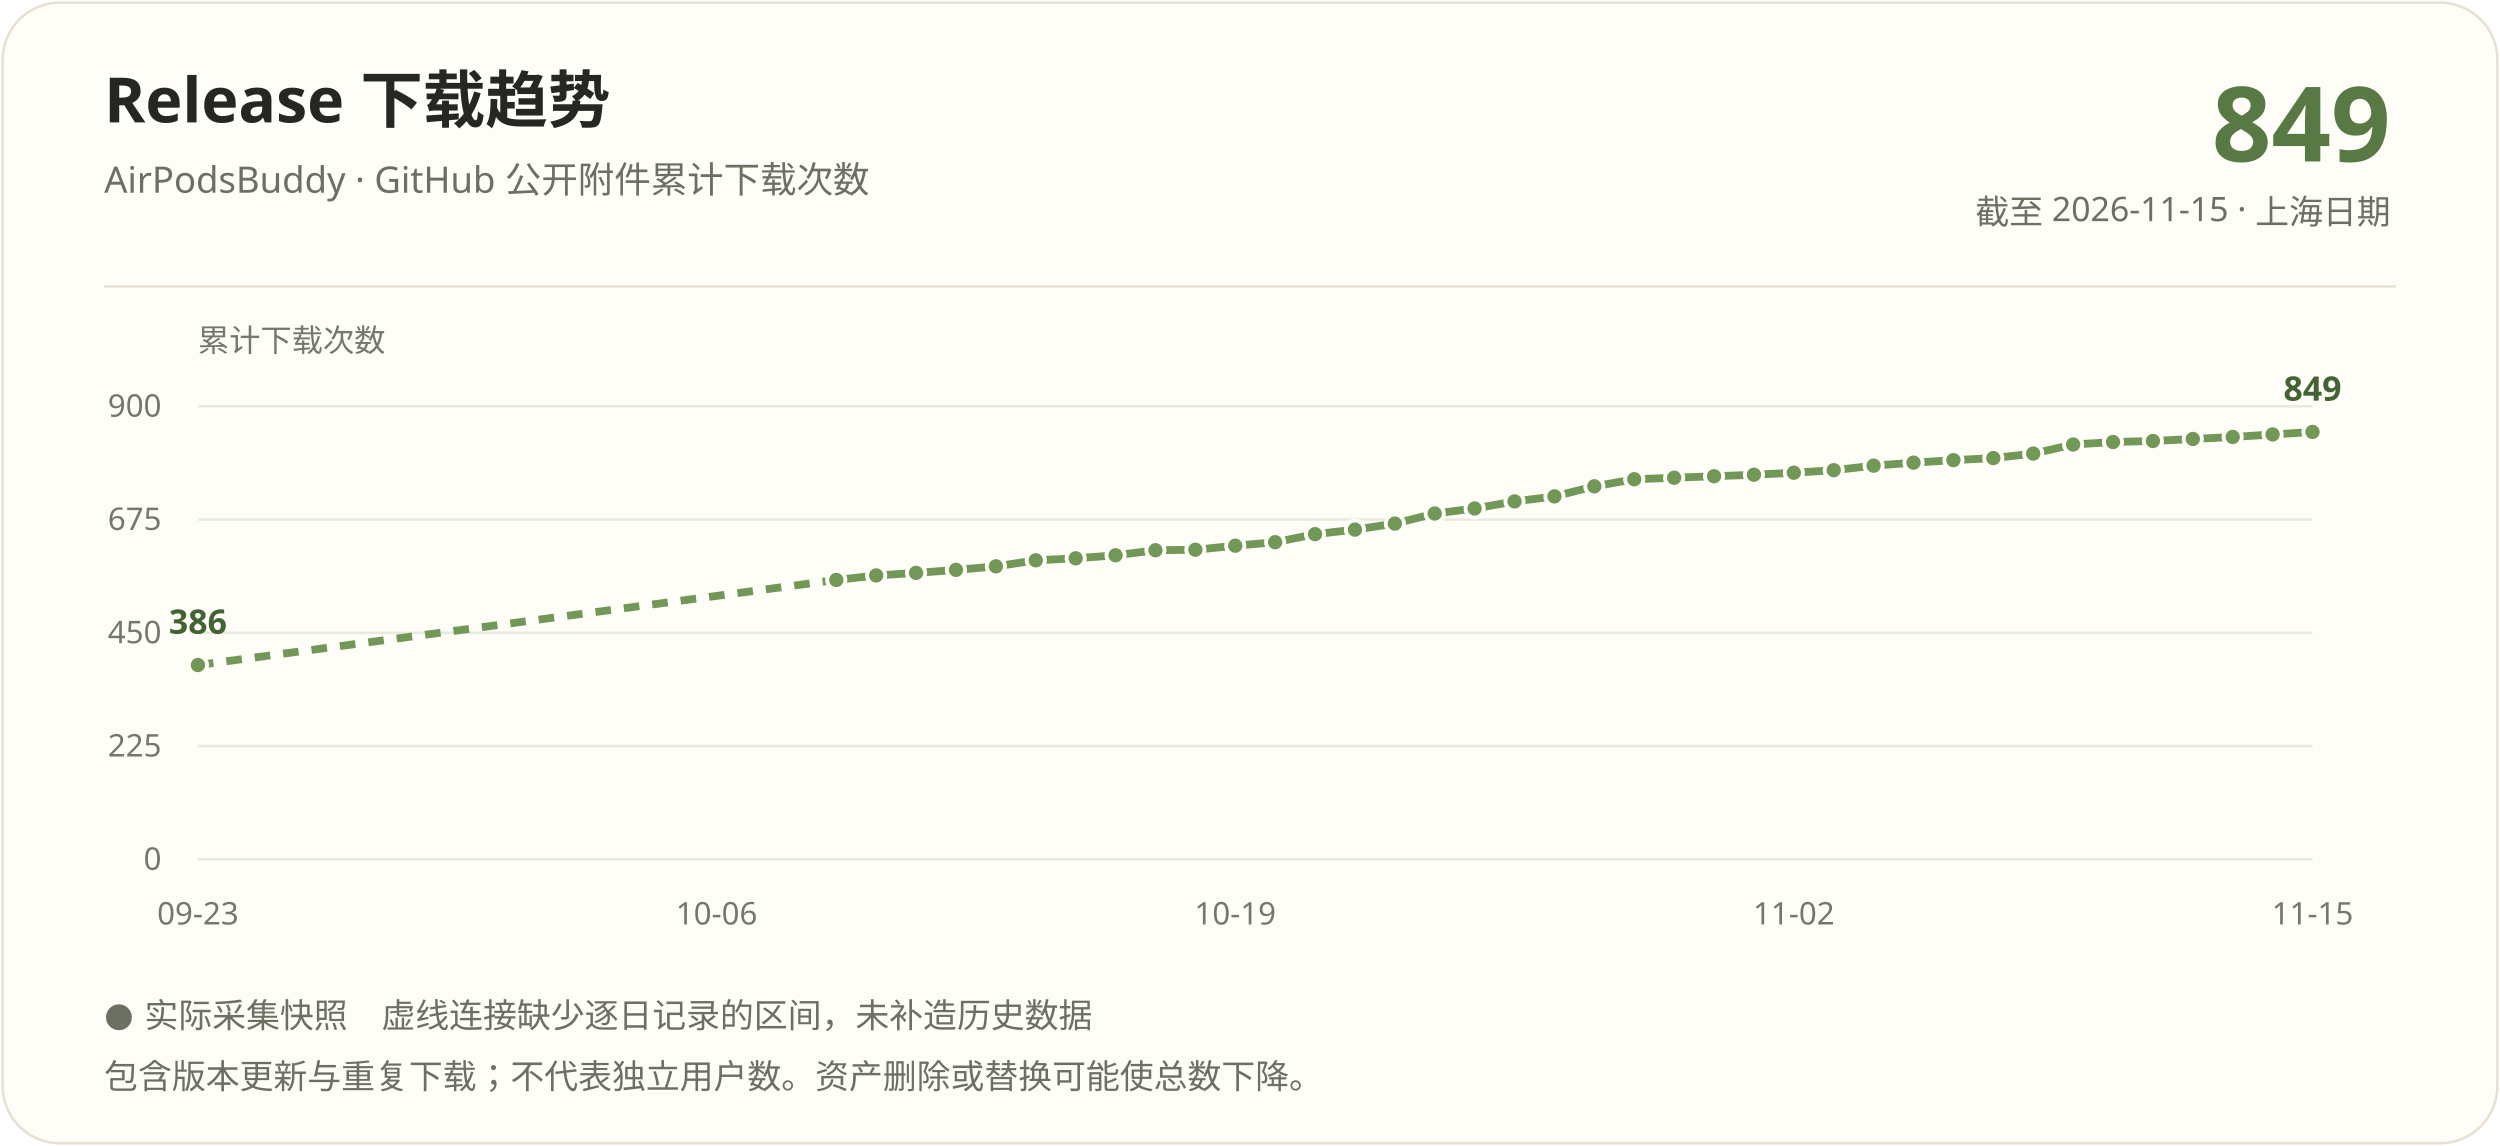
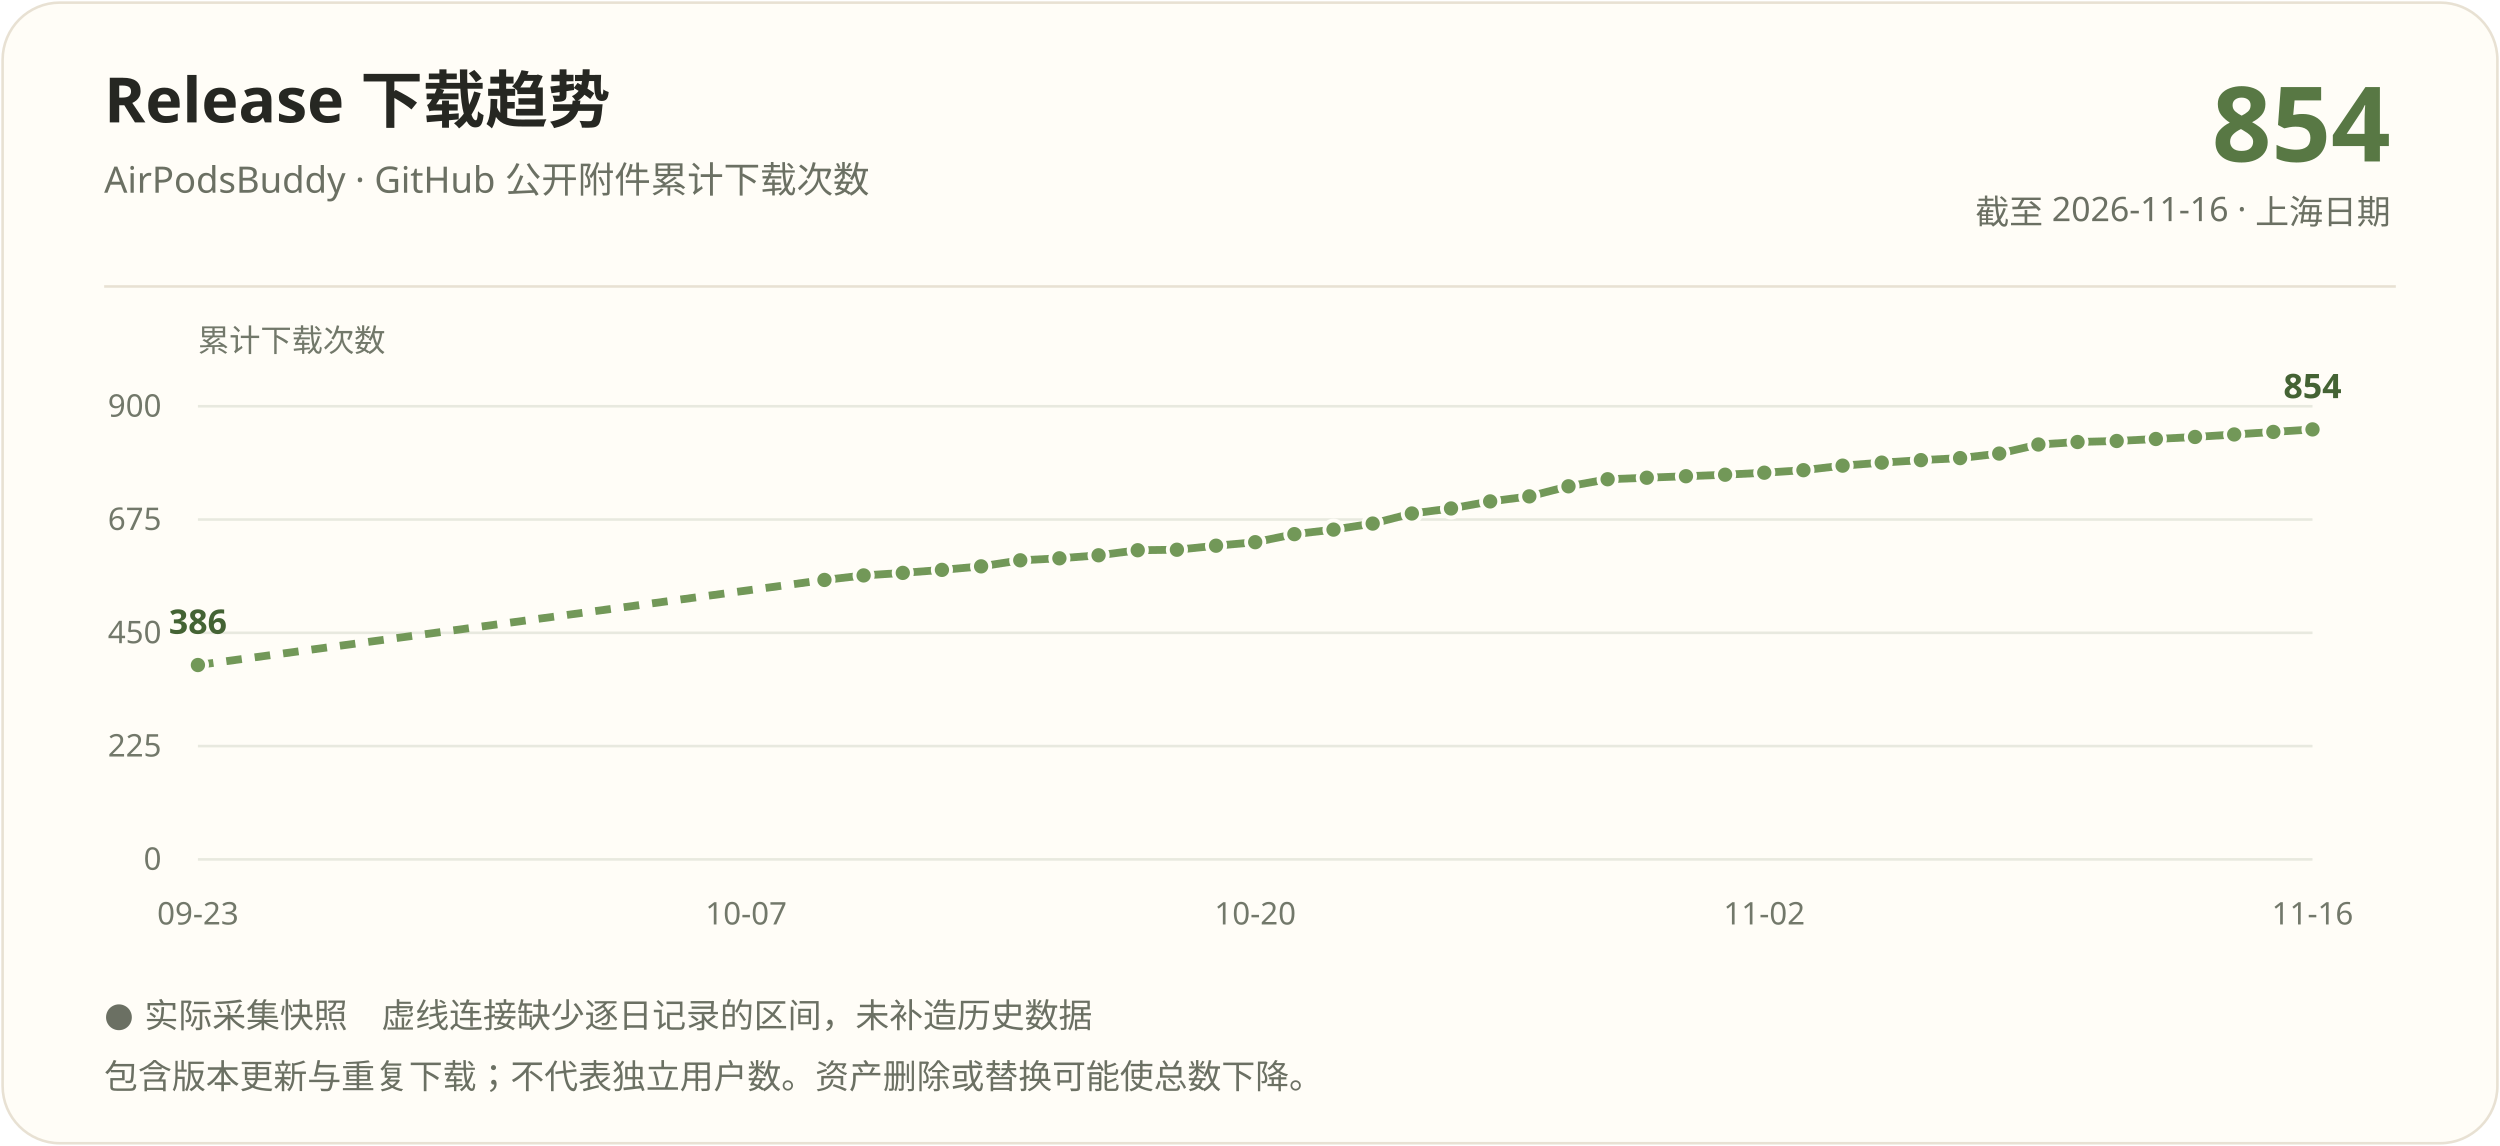
<svg xmlns="http://www.w3.org/2000/svg" width="960" height="440" viewBox="0 0 960 440" role="img" aria-labelledby="title description">
  <rect x="1" y="1" width="958" height="438" rx="22" fill="#fffdf7" stroke="#e8e1d3" />
  <g font-family="Segoe UI, Microsoft YaHei, PingFang SC, sans-serif">
    <text x="40" y="47" fill="#262722" font-size="24" font-weight="700">Release 下载趋势</text>
    <text x="40" y="74" fill="#6b7063" font-size="14">AirPodsBuddy · GitHub 公开附件累计下载次数</text>
-     <text x="918" y="62" text-anchor="end" fill="#587844" font-size="40" font-weight="700">849</text>
-     <text x="918" y="86" text-anchor="end" fill="#6b7063" font-size="13">截至 2026-11-15 · 上海日期</text>
+     <text x="918" y="62" text-anchor="end" fill="#587844" font-size="40" font-weight="700">854</text>
+     <text x="918" y="86" text-anchor="end" fill="#6b7063" font-size="13">截至 2026-11-16 · 上海日期</text>
    <path d="M40 110H920" stroke="#e8e1d3" />
    <text x="76" y="135" fill="#72786a" font-size="12">累计下载次数</text>
    <path d="M76 330.00H888" stroke="#e8e9df" />
    <text x="62" y="334.00" text-anchor="end" fill="#72786a" font-size="12">0</text>
    <path d="M76 286.50H888" stroke="#e8e9df" />
    <text x="62" y="290.50" text-anchor="end" fill="#72786a" font-size="12">225</text>
    <path d="M76 243.00H888" stroke="#e8e9df" />
    <text x="62" y="247.00" text-anchor="end" fill="#72786a" font-size="12">450</text>
    <path d="M76 199.50H888" stroke="#e8e9df" />
    <text x="62" y="203.50" text-anchor="end" fill="#72786a" font-size="12">675</text>
    <path d="M76 156.00H888" stroke="#e8e9df" />
    <text x="62" y="160.00" text-anchor="end" fill="#72786a" font-size="12">900</text>
-     <path d="M76.00 255.37L321.13 222.70" stroke="#729858" stroke-width="3" fill="none" stroke-dasharray="6 5" />
-     <path d="M321.13 222.70L336.45 220.96" stroke="#729858" stroke-width="3" fill="none" />
-     <path d="M336.45 220.96L351.77 219.99" stroke="#729858" stroke-width="3" fill="none" />
-     <path d="M351.77 219.99L367.09 218.83" stroke="#729858" stroke-width="3" fill="none" />
-     <path d="M367.09 218.83L382.42 217.48" stroke="#729858" stroke-width="3" fill="none" />
-     <path d="M382.42 217.48L397.74 215.16" stroke="#729858" stroke-width="3" fill="none" />
-     <path d="M397.74 215.16L413.06 214.39" stroke="#729858" stroke-width="3" fill="none" />
-     <path d="M413.06 214.39L428.38 213.23" stroke="#729858" stroke-width="3" fill="none" />
-     <path d="M428.38 213.23L443.70 211.29" stroke="#729858" stroke-width="3" fill="none" />
-     <path d="M443.70 211.29L459.02 211.10" stroke="#729858" stroke-width="3" fill="none" />
-     <path d="M459.02 211.10L474.34 209.55" stroke="#729858" stroke-width="3" fill="none" />
-     <path d="M474.34 209.55L489.66 208.20" stroke="#729858" stroke-width="3" fill="none" />
-     <path d="M489.66 208.20L504.98 205.11" stroke="#729858" stroke-width="3" fill="none" />
-     <path d="M504.98 205.11L520.30 203.37" stroke="#729858" stroke-width="3" fill="none" />
-     <path d="M520.30 203.37L535.62 201.05" stroke="#729858" stroke-width="3" fill="none" />
-     <path d="M535.62 201.05L550.94 197.18" stroke="#729858" stroke-width="3" fill="none" />
-     <path d="M550.94 197.18L566.26 195.25" stroke="#729858" stroke-width="3" fill="none" />
-     <path d="M566.26 195.25L581.58 192.54" stroke="#729858" stroke-width="3" fill="none" />
-     <path d="M581.58 192.54L596.91 190.61" stroke="#729858" stroke-width="3" fill="none" />
-     <path d="M596.91 190.61L612.23 186.74" stroke="#729858" stroke-width="3" fill="none" />
-     <path d="M612.23 186.74L627.55 184.03" stroke="#729858" stroke-width="3" fill="none" />
-     <path d="M627.55 184.03L642.87 183.45" stroke="#729858" stroke-width="3" fill="none" />
-     <path d="M642.87 183.45L658.19 182.87" stroke="#729858" stroke-width="3" fill="none" />
-     <path d="M658.19 182.87L673.51 182.29" stroke="#729858" stroke-width="3" fill="none" />
-     <path d="M673.51 182.29L688.83 181.52" stroke="#729858" stroke-width="3" fill="none" />
-     <path d="M688.83 181.52L704.15 180.55" stroke="#729858" stroke-width="3" fill="none" />
-     <path d="M704.15 180.55L719.47 178.81" stroke="#729858" stroke-width="3" fill="none" />
-     <path d="M719.47 178.81L734.79 177.65" stroke="#729858" stroke-width="3" fill="none" />
-     <path d="M734.79 177.65L750.11 176.69" stroke="#729858" stroke-width="3" fill="none" />
-     <path d="M750.11 176.69L765.43 175.91" stroke="#729858" stroke-width="3" fill="none" />
-     <path d="M765.43 175.91L780.75 174.17" stroke="#729858" stroke-width="3" fill="none" />
-     <path d="M780.75 174.17L796.08 170.69" stroke="#729858" stroke-width="3" fill="none" />
-     <path d="M796.08 170.69L811.40 169.73" stroke="#729858" stroke-width="3" fill="none" />
-     <path d="M811.40 169.73L826.72 169.34" stroke="#729858" stroke-width="3" fill="none" />
-     <path d="M826.72 169.34L842.04 168.57" stroke="#729858" stroke-width="3" fill="none" />
-     <path d="M842.04 168.57L857.36 167.79" stroke="#729858" stroke-width="3" fill="none" />
-     <path d="M857.36 167.79L872.68 166.83" stroke="#729858" stroke-width="3" fill="none" />
-     <path d="M872.68 166.83L888.00 165.86" stroke="#729858" stroke-width="3" fill="none" />
+     <path d="M76.00 255.37L316.59 222.70" stroke="#729858" stroke-width="3" fill="none" stroke-dasharray="6 5" />
+     <path d="M316.59 222.70L331.63 220.96" stroke="#729858" stroke-width="3" fill="none" />
+     <path d="M331.63 220.96L346.67 219.99" stroke="#729858" stroke-width="3" fill="none" />
+     <path d="M346.67 219.99L361.70 218.83" stroke="#729858" stroke-width="3" fill="none" />
+     <path d="M361.70 218.83L376.74 217.48" stroke="#729858" stroke-width="3" fill="none" />
+     <path d="M376.74 217.48L391.78 215.16" stroke="#729858" stroke-width="3" fill="none" />
+     <path d="M391.78 215.16L406.81 214.39" stroke="#729858" stroke-width="3" fill="none" />
+     <path d="M406.81 214.39L421.85 213.23" stroke="#729858" stroke-width="3" fill="none" />
+     <path d="M421.85 213.23L436.89 211.29" stroke="#729858" stroke-width="3" fill="none" />
+     <path d="M436.89 211.29L451.93 211.10" stroke="#729858" stroke-width="3" fill="none" />
+     <path d="M451.93 211.10L466.96 209.55" stroke="#729858" stroke-width="3" fill="none" />
+     <path d="M466.96 209.55L482.00 208.20" stroke="#729858" stroke-width="3" fill="none" />
+     <path d="M482.00 208.20L497.04 205.11" stroke="#729858" stroke-width="3" fill="none" />
+     <path d="M497.04 205.11L512.07 203.37" stroke="#729858" stroke-width="3" fill="none" />
+     <path d="M512.07 203.37L527.11 201.05" stroke="#729858" stroke-width="3" fill="none" />
+     <path d="M527.11 201.05L542.15 197.18" stroke="#729858" stroke-width="3" fill="none" />
+     <path d="M542.15 197.18L557.19 195.25" stroke="#729858" stroke-width="3" fill="none" />
+     <path d="M557.19 195.25L572.22 192.54" stroke="#729858" stroke-width="3" fill="none" />
+     <path d="M572.22 192.54L587.26 190.61" stroke="#729858" stroke-width="3" fill="none" />
+     <path d="M587.26 190.61L602.30 186.74" stroke="#729858" stroke-width="3" fill="none" />
+     <path d="M602.30 186.74L617.33 184.03" stroke="#729858" stroke-width="3" fill="none" />
+     <path d="M617.33 184.03L632.37 183.45" stroke="#729858" stroke-width="3" fill="none" />
+     <path d="M632.37 183.45L647.41 182.87" stroke="#729858" stroke-width="3" fill="none" />
+     <path d="M647.41 182.87L662.44 182.29" stroke="#729858" stroke-width="3" fill="none" />
+     <path d="M662.44 182.29L677.48 181.52" stroke="#729858" stroke-width="3" fill="none" />
+     <path d="M677.48 181.52L692.52 180.55" stroke="#729858" stroke-width="3" fill="none" />
+     <path d="M692.52 180.55L707.56 178.81" stroke="#729858" stroke-width="3" fill="none" />
+     <path d="M707.56 178.81L722.59 177.65" stroke="#729858" stroke-width="3" fill="none" />
+     <path d="M722.59 177.65L737.63 176.69" stroke="#729858" stroke-width="3" fill="none" />
+     <path d="M737.63 176.69L752.67 175.91" stroke="#729858" stroke-width="3" fill="none" />
+     <path d="M752.67 175.91L767.70 174.17" stroke="#729858" stroke-width="3" fill="none" />
+     <path d="M767.70 174.17L782.74 170.69" stroke="#729858" stroke-width="3" fill="none" />
+     <path d="M782.74 170.69L797.78 169.73" stroke="#729858" stroke-width="3" fill="none" />
+     <path d="M797.78 169.73L812.81 169.34" stroke="#729858" stroke-width="3" fill="none" />
+     <path d="M812.81 169.34L827.85 168.57" stroke="#729858" stroke-width="3" fill="none" />
+     <path d="M827.85 168.57L842.89 167.79" stroke="#729858" stroke-width="3" fill="none" />
+     <path d="M842.89 167.79L857.93 166.83" stroke="#729858" stroke-width="3" fill="none" />
+     <path d="M857.93 166.83L872.96 165.86" stroke="#729858" stroke-width="3" fill="none" />
+     <path d="M872.96 165.86L888.00 164.89" stroke="#729858" stroke-width="3" fill="none" />
    <circle cx="76.00" cy="255.37" r="3.5" fill="#729858" stroke="#fffdf7" stroke-width="1.5" />
-     <circle cx="321.13" cy="222.70" r="3.5" fill="#729858" stroke="#fffdf7" stroke-width="1.5" />
-     <circle cx="336.45" cy="220.96" r="3.5" fill="#729858" stroke="#fffdf7" stroke-width="1.5" />
-     <circle cx="351.77" cy="219.99" r="3.5" fill="#729858" stroke="#fffdf7" stroke-width="1.5" />
-     <circle cx="367.09" cy="218.83" r="3.5" fill="#729858" stroke="#fffdf7" stroke-width="1.5" />
-     <circle cx="382.42" cy="217.48" r="3.5" fill="#729858" stroke="#fffdf7" stroke-width="1.5" />
-     <circle cx="397.74" cy="215.16" r="3.5" fill="#729858" stroke="#fffdf7" stroke-width="1.5" />
-     <circle cx="413.06" cy="214.39" r="3.5" fill="#729858" stroke="#fffdf7" stroke-width="1.5" />
-     <circle cx="428.38" cy="213.23" r="3.5" fill="#729858" stroke="#fffdf7" stroke-width="1.5" />
-     <circle cx="443.70" cy="211.29" r="3.5" fill="#729858" stroke="#fffdf7" stroke-width="1.5" />
-     <circle cx="459.02" cy="211.10" r="3.5" fill="#729858" stroke="#fffdf7" stroke-width="1.5" />
-     <circle cx="474.34" cy="209.55" r="3.5" fill="#729858" stroke="#fffdf7" stroke-width="1.5" />
-     <circle cx="489.66" cy="208.20" r="3.5" fill="#729858" stroke="#fffdf7" stroke-width="1.5" />
-     <circle cx="504.98" cy="205.11" r="3.5" fill="#729858" stroke="#fffdf7" stroke-width="1.5" />
-     <circle cx="520.30" cy="203.37" r="3.5" fill="#729858" stroke="#fffdf7" stroke-width="1.5" />
-     <circle cx="535.62" cy="201.05" r="3.5" fill="#729858" stroke="#fffdf7" stroke-width="1.5" />
-     <circle cx="550.94" cy="197.18" r="3.5" fill="#729858" stroke="#fffdf7" stroke-width="1.5" />
-     <circle cx="566.26" cy="195.25" r="3.5" fill="#729858" stroke="#fffdf7" stroke-width="1.5" />
-     <circle cx="581.58" cy="192.54" r="3.5" fill="#729858" stroke="#fffdf7" stroke-width="1.5" />
-     <circle cx="596.91" cy="190.61" r="3.5" fill="#729858" stroke="#fffdf7" stroke-width="1.5" />
-     <circle cx="612.23" cy="186.74" r="3.5" fill="#729858" stroke="#fffdf7" stroke-width="1.5" />
-     <circle cx="627.55" cy="184.03" r="3.5" fill="#729858" stroke="#fffdf7" stroke-width="1.5" />
-     <circle cx="642.87" cy="183.45" r="3.5" fill="#729858" stroke="#fffdf7" stroke-width="1.5" />
-     <circle cx="658.19" cy="182.87" r="3.5" fill="#729858" stroke="#fffdf7" stroke-width="1.5" />
-     <circle cx="673.51" cy="182.29" r="3.5" fill="#729858" stroke="#fffdf7" stroke-width="1.5" />
-     <circle cx="688.83" cy="181.52" r="3.5" fill="#729858" stroke="#fffdf7" stroke-width="1.5" />
-     <circle cx="704.15" cy="180.55" r="3.5" fill="#729858" stroke="#fffdf7" stroke-width="1.5" />
-     <circle cx="719.47" cy="178.81" r="3.5" fill="#729858" stroke="#fffdf7" stroke-width="1.5" />
-     <circle cx="734.79" cy="177.65" r="3.5" fill="#729858" stroke="#fffdf7" stroke-width="1.5" />
-     <circle cx="750.11" cy="176.69" r="3.5" fill="#729858" stroke="#fffdf7" stroke-width="1.5" />
-     <circle cx="765.43" cy="175.91" r="3.5" fill="#729858" stroke="#fffdf7" stroke-width="1.5" />
-     <circle cx="780.75" cy="174.17" r="3.5" fill="#729858" stroke="#fffdf7" stroke-width="1.5" />
-     <circle cx="796.08" cy="170.69" r="3.5" fill="#729858" stroke="#fffdf7" stroke-width="1.5" />
-     <circle cx="811.40" cy="169.73" r="3.5" fill="#729858" stroke="#fffdf7" stroke-width="1.5" />
-     <circle cx="826.72" cy="169.34" r="3.5" fill="#729858" stroke="#fffdf7" stroke-width="1.5" />
-     <circle cx="842.04" cy="168.57" r="3.5" fill="#729858" stroke="#fffdf7" stroke-width="1.5" />
-     <circle cx="857.36" cy="167.79" r="3.5" fill="#729858" stroke="#fffdf7" stroke-width="1.5" />
-     <circle cx="872.68" cy="166.83" r="3.5" fill="#729858" stroke="#fffdf7" stroke-width="1.5" />
-     <circle cx="888.00" cy="165.86" r="3.5" fill="#729858" stroke="#fffdf7" stroke-width="1.5" />
+     <circle cx="316.59" cy="222.70" r="3.5" fill="#729858" stroke="#fffdf7" stroke-width="1.5" />
+     <circle cx="331.63" cy="220.96" r="3.5" fill="#729858" stroke="#fffdf7" stroke-width="1.5" />
+     <circle cx="346.67" cy="219.99" r="3.5" fill="#729858" stroke="#fffdf7" stroke-width="1.5" />
+     <circle cx="361.70" cy="218.83" r="3.5" fill="#729858" stroke="#fffdf7" stroke-width="1.5" />
+     <circle cx="376.74" cy="217.48" r="3.5" fill="#729858" stroke="#fffdf7" stroke-width="1.5" />
+     <circle cx="391.78" cy="215.16" r="3.5" fill="#729858" stroke="#fffdf7" stroke-width="1.5" />
+     <circle cx="406.81" cy="214.39" r="3.5" fill="#729858" stroke="#fffdf7" stroke-width="1.5" />
+     <circle cx="421.85" cy="213.23" r="3.5" fill="#729858" stroke="#fffdf7" stroke-width="1.5" />
+     <circle cx="436.89" cy="211.29" r="3.5" fill="#729858" stroke="#fffdf7" stroke-width="1.5" />
+     <circle cx="451.93" cy="211.10" r="3.5" fill="#729858" stroke="#fffdf7" stroke-width="1.5" />
+     <circle cx="466.96" cy="209.55" r="3.5" fill="#729858" stroke="#fffdf7" stroke-width="1.5" />
+     <circle cx="482.00" cy="208.20" r="3.5" fill="#729858" stroke="#fffdf7" stroke-width="1.5" />
+     <circle cx="497.04" cy="205.11" r="3.5" fill="#729858" stroke="#fffdf7" stroke-width="1.5" />
+     <circle cx="512.07" cy="203.37" r="3.5" fill="#729858" stroke="#fffdf7" stroke-width="1.5" />
+     <circle cx="527.11" cy="201.05" r="3.5" fill="#729858" stroke="#fffdf7" stroke-width="1.5" />
+     <circle cx="542.15" cy="197.18" r="3.5" fill="#729858" stroke="#fffdf7" stroke-width="1.5" />
+     <circle cx="557.19" cy="195.25" r="3.5" fill="#729858" stroke="#fffdf7" stroke-width="1.5" />
+     <circle cx="572.22" cy="192.54" r="3.5" fill="#729858" stroke="#fffdf7" stroke-width="1.5" />
+     <circle cx="587.26" cy="190.61" r="3.5" fill="#729858" stroke="#fffdf7" stroke-width="1.5" />
+     <circle cx="602.30" cy="186.74" r="3.5" fill="#729858" stroke="#fffdf7" stroke-width="1.5" />
+     <circle cx="617.33" cy="184.03" r="3.5" fill="#729858" stroke="#fffdf7" stroke-width="1.5" />
+     <circle cx="632.37" cy="183.45" r="3.5" fill="#729858" stroke="#fffdf7" stroke-width="1.5" />
+     <circle cx="647.41" cy="182.87" r="3.5" fill="#729858" stroke="#fffdf7" stroke-width="1.5" />
+     <circle cx="662.44" cy="182.29" r="3.5" fill="#729858" stroke="#fffdf7" stroke-width="1.5" />
+     <circle cx="677.48" cy="181.52" r="3.5" fill="#729858" stroke="#fffdf7" stroke-width="1.5" />
+     <circle cx="692.52" cy="180.55" r="3.5" fill="#729858" stroke="#fffdf7" stroke-width="1.5" />
+     <circle cx="707.56" cy="178.81" r="3.5" fill="#729858" stroke="#fffdf7" stroke-width="1.5" />
+     <circle cx="722.59" cy="177.65" r="3.5" fill="#729858" stroke="#fffdf7" stroke-width="1.5" />
+     <circle cx="737.63" cy="176.69" r="3.5" fill="#729858" stroke="#fffdf7" stroke-width="1.5" />
+     <circle cx="752.67" cy="175.91" r="3.5" fill="#729858" stroke="#fffdf7" stroke-width="1.5" />
+     <circle cx="767.70" cy="174.17" r="3.5" fill="#729858" stroke="#fffdf7" stroke-width="1.5" />
+     <circle cx="782.74" cy="170.69" r="3.5" fill="#729858" stroke="#fffdf7" stroke-width="1.5" />
+     <circle cx="797.78" cy="169.73" r="3.5" fill="#729858" stroke="#fffdf7" stroke-width="1.5" />
+     <circle cx="812.81" cy="169.34" r="3.5" fill="#729858" stroke="#fffdf7" stroke-width="1.5" />
+     <circle cx="827.85" cy="168.57" r="3.5" fill="#729858" stroke="#fffdf7" stroke-width="1.5" />
+     <circle cx="842.89" cy="167.79" r="3.5" fill="#729858" stroke="#fffdf7" stroke-width="1.5" />
+     <circle cx="857.93" cy="166.83" r="3.5" fill="#729858" stroke="#fffdf7" stroke-width="1.5" />
+     <circle cx="872.96" cy="165.86" r="3.5" fill="#729858" stroke="#fffdf7" stroke-width="1.5" />
+     <circle cx="888.00" cy="164.89" r="3.5" fill="#729858" stroke="#fffdf7" stroke-width="1.5" />
    <text x="76.00" y="243.37" text-anchor="middle" fill="#446334" font-size="13" font-weight="700">386</text>
-     <text x="888.00" y="153.86" text-anchor="middle" fill="#446334" font-size="13" font-weight="700">849</text>
+     <text x="888.00" y="152.89" text-anchor="middle" fill="#446334" font-size="13" font-weight="700">854</text>
    <text x="76.00" y="355" text-anchor="middle" fill="#72786a" font-size="12">09-23</text>
-     <text x="275.17" y="355" text-anchor="middle" fill="#72786a" font-size="12">10-06</text>
-     <text x="474.34" y="355" text-anchor="middle" fill="#72786a" font-size="12">10-19</text>
-     <text x="688.83" y="355" text-anchor="middle" fill="#72786a" font-size="12">11-02</text>
-     <text x="888.00" y="355" text-anchor="middle" fill="#72786a" font-size="12">11-15</text>
+     <text x="286.52" y="355" text-anchor="middle" fill="#72786a" font-size="12">10-07</text>
+     <text x="482.00" y="355" text-anchor="middle" fill="#72786a" font-size="12">10-20</text>
+     <text x="677.48" y="355" text-anchor="middle" fill="#72786a" font-size="12">11-02</text>
+     <text x="888.00" y="355" text-anchor="middle" fill="#72786a" font-size="12">11-16</text>
    <text x="40" y="394" fill="#6b7063" font-size="13">● 实际采集快照　虚线连接缺少逐日记录的区间，未补造历史数据</text>
    <text x="40" y="418" fill="#6b7063" font-size="13">包含版本更新与重复下载；不代表独立用户数。资产删除或替换可能使总数下降。</text>
  </g>
</svg>
